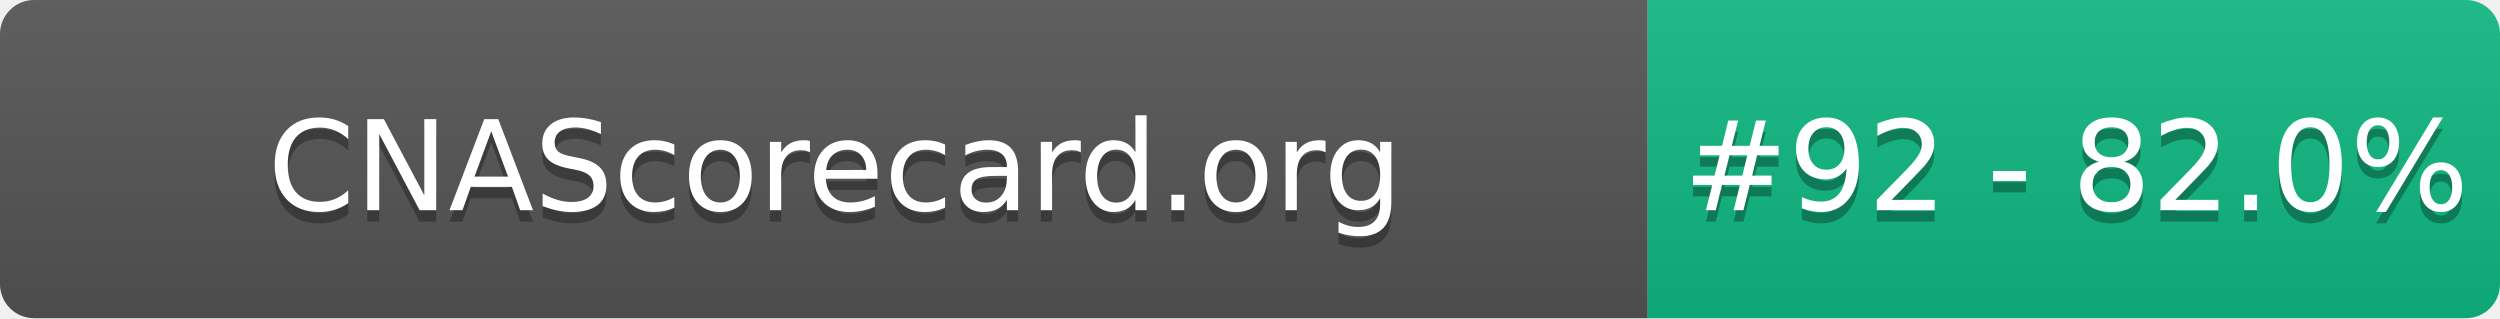
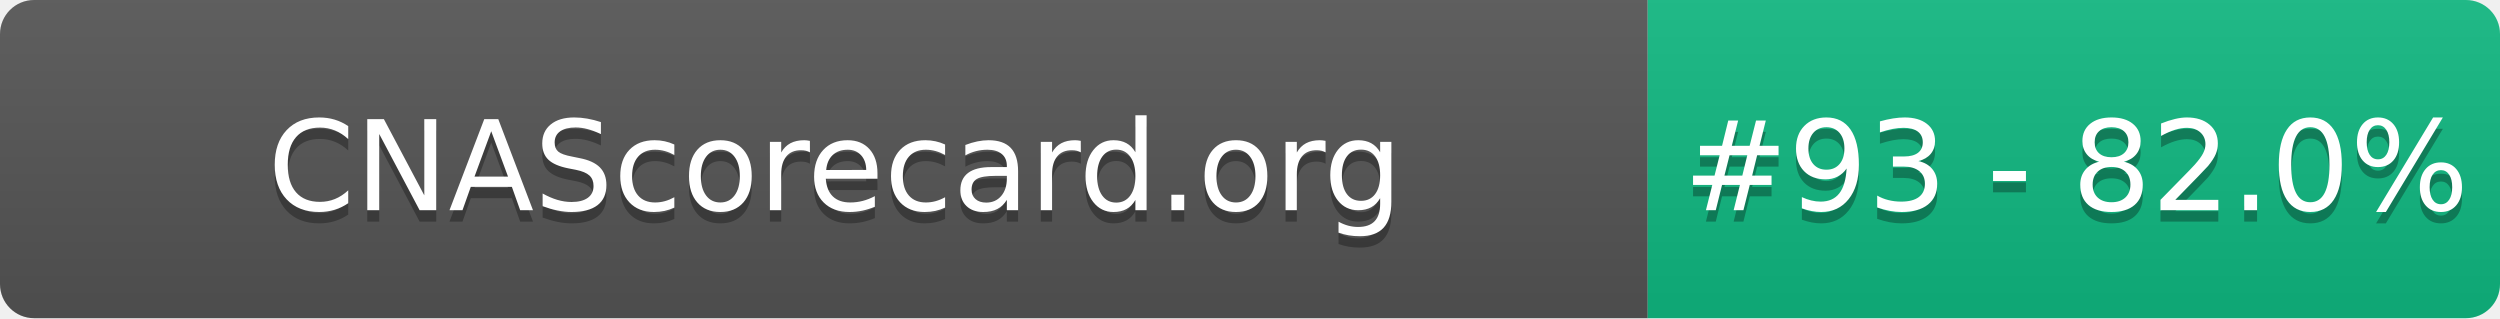
- <svg xmlns="http://www.w3.org/2000/svg" width="220" height="28" role="img" aria-label="CNAScorecard.org: #92 - 82.0%">
+ <svg xmlns="http://www.w3.org/2000/svg" width="220" height="28" role="img" aria-label="CNAScorecard.org: #93 - 82.0%">
  <linearGradient id="s" x2="0" y2="100%">
    <stop offset="0" stop-color="#bbb" stop-opacity=".1" />
    <stop offset="1" stop-opacity=".1" />
  </linearGradient>
  <clipPath id="r">
    <rect width="220" height="28" rx="3" fill="#fff" />
  </clipPath>
  <g clip-path="url(#r)">
    <rect width="145" height="28" fill="#555" />
    <rect x="145" width="75" height="28" fill="#10B981" />
    <rect width="220" height="28" fill="url(#s)" />
  </g>
  <g fill="#fff" text-anchor="middle" font-family="Verdana,Geneva,DejaVu Sans,sans-serif" text-rendering="geometricPrecision" font-size="110">
    <text aria-hidden="true" x="735" y="195" fill="#010101" fill-opacity=".3" transform="scale(.1)" textLength="1350">CNAScorecard.org</text>
    <text x="735" y="185" transform="scale(.1)" fill="#fff" textLength="1350">CNAScorecard.org</text>
-     <text aria-hidden="true" x="1827" y="195" fill="#010101" fill-opacity=".3" transform="scale(.1)" textLength="605">#92 - 82.0%</text>
-     <text x="1827" y="185" transform="scale(.1)" fill="#fff" textLength="605">#92 - 82.0%</text>
+     <text aria-hidden="true" x="1827" y="195" fill="#010101" fill-opacity=".3" transform="scale(.1)" textLength="605">#93 - 82.0%</text>
+     <text x="1827" y="185" transform="scale(.1)" fill="#fff" textLength="605">#93 - 82.0%</text>
  </g>
</svg>
